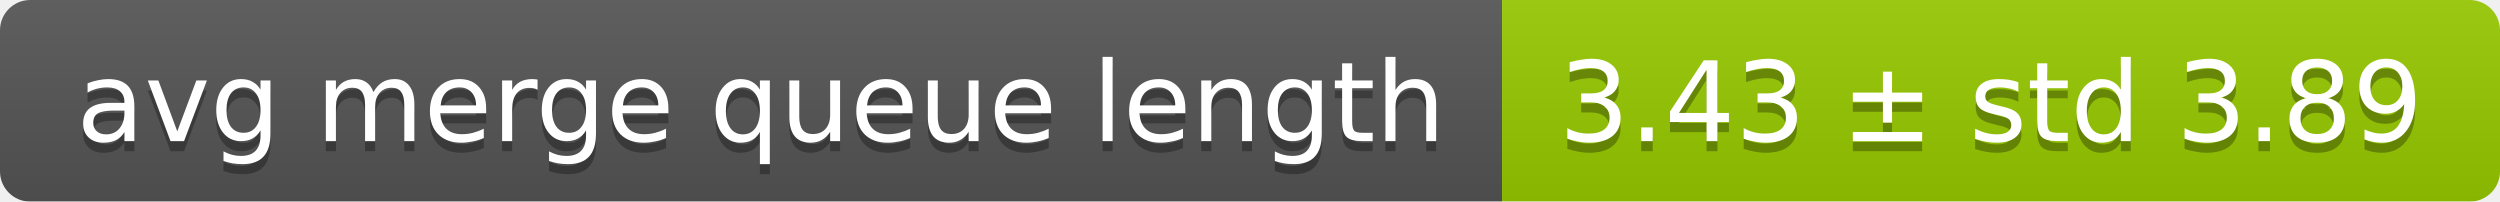
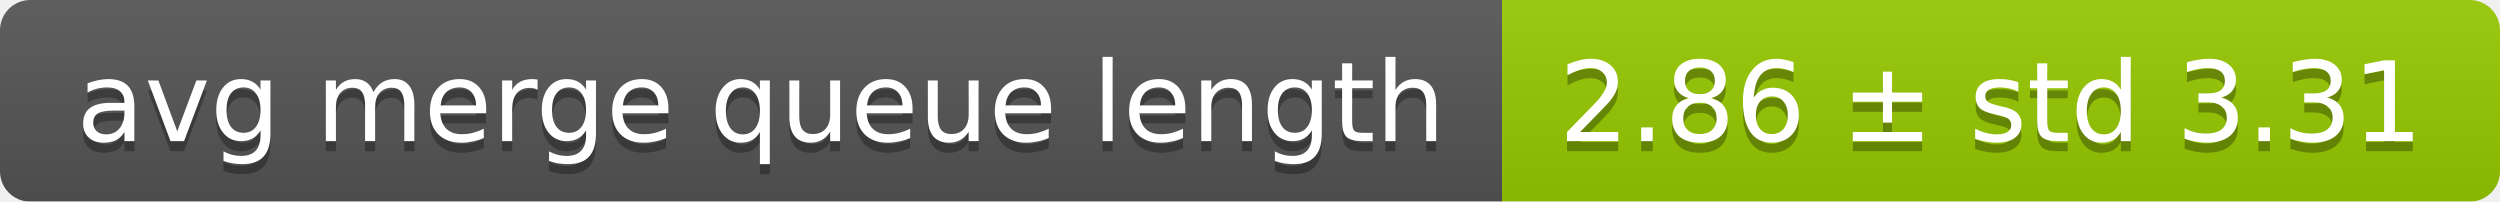
<svg xmlns="http://www.w3.org/2000/svg" width="248" height="20">
  <linearGradient id="smooth" x2="0" y2="100%">
    <stop offset="0" stop-color="#bbb" stop-opacity=".1" />
    <stop offset="1" stop-opacity=".1" />
  </linearGradient>
  <mask id="round">
    <rect width="248" height="20" rx="3" fill="#fff" />
  </mask>
  <g mask="url(#round)">
    <rect width="149" height="20" fill="#555" />
    <rect x="149" width="99" height="20" fill="#97ca00" />
    <rect width="248" height="20" fill="url(#smooth)" />
  </g>
  <g fill="#fff" text-anchor="middle" font-family="DejaVu Sans,Verdana,Geneva,sans-serif" font-size="11">
    <text x="75.5" y="15" fill="#010101" fill-opacity=".3">avg merge queue length</text>
    <text x="75.5" y="14">avg merge queue length</text>
-     <text x="197.5" y="15" fill="#010101" fill-opacity=".3">3.43 ± std 3.89</text>
-     <text x="197.5" y="14">3.43 ± std 3.89</text>
+     <text x="197.5" y="15" fill="#010101" fill-opacity=".3">2.86 ± std 3.31</text>
+     <text x="197.5" y="14">2.86 ± std 3.31</text>
  </g>
</svg>
